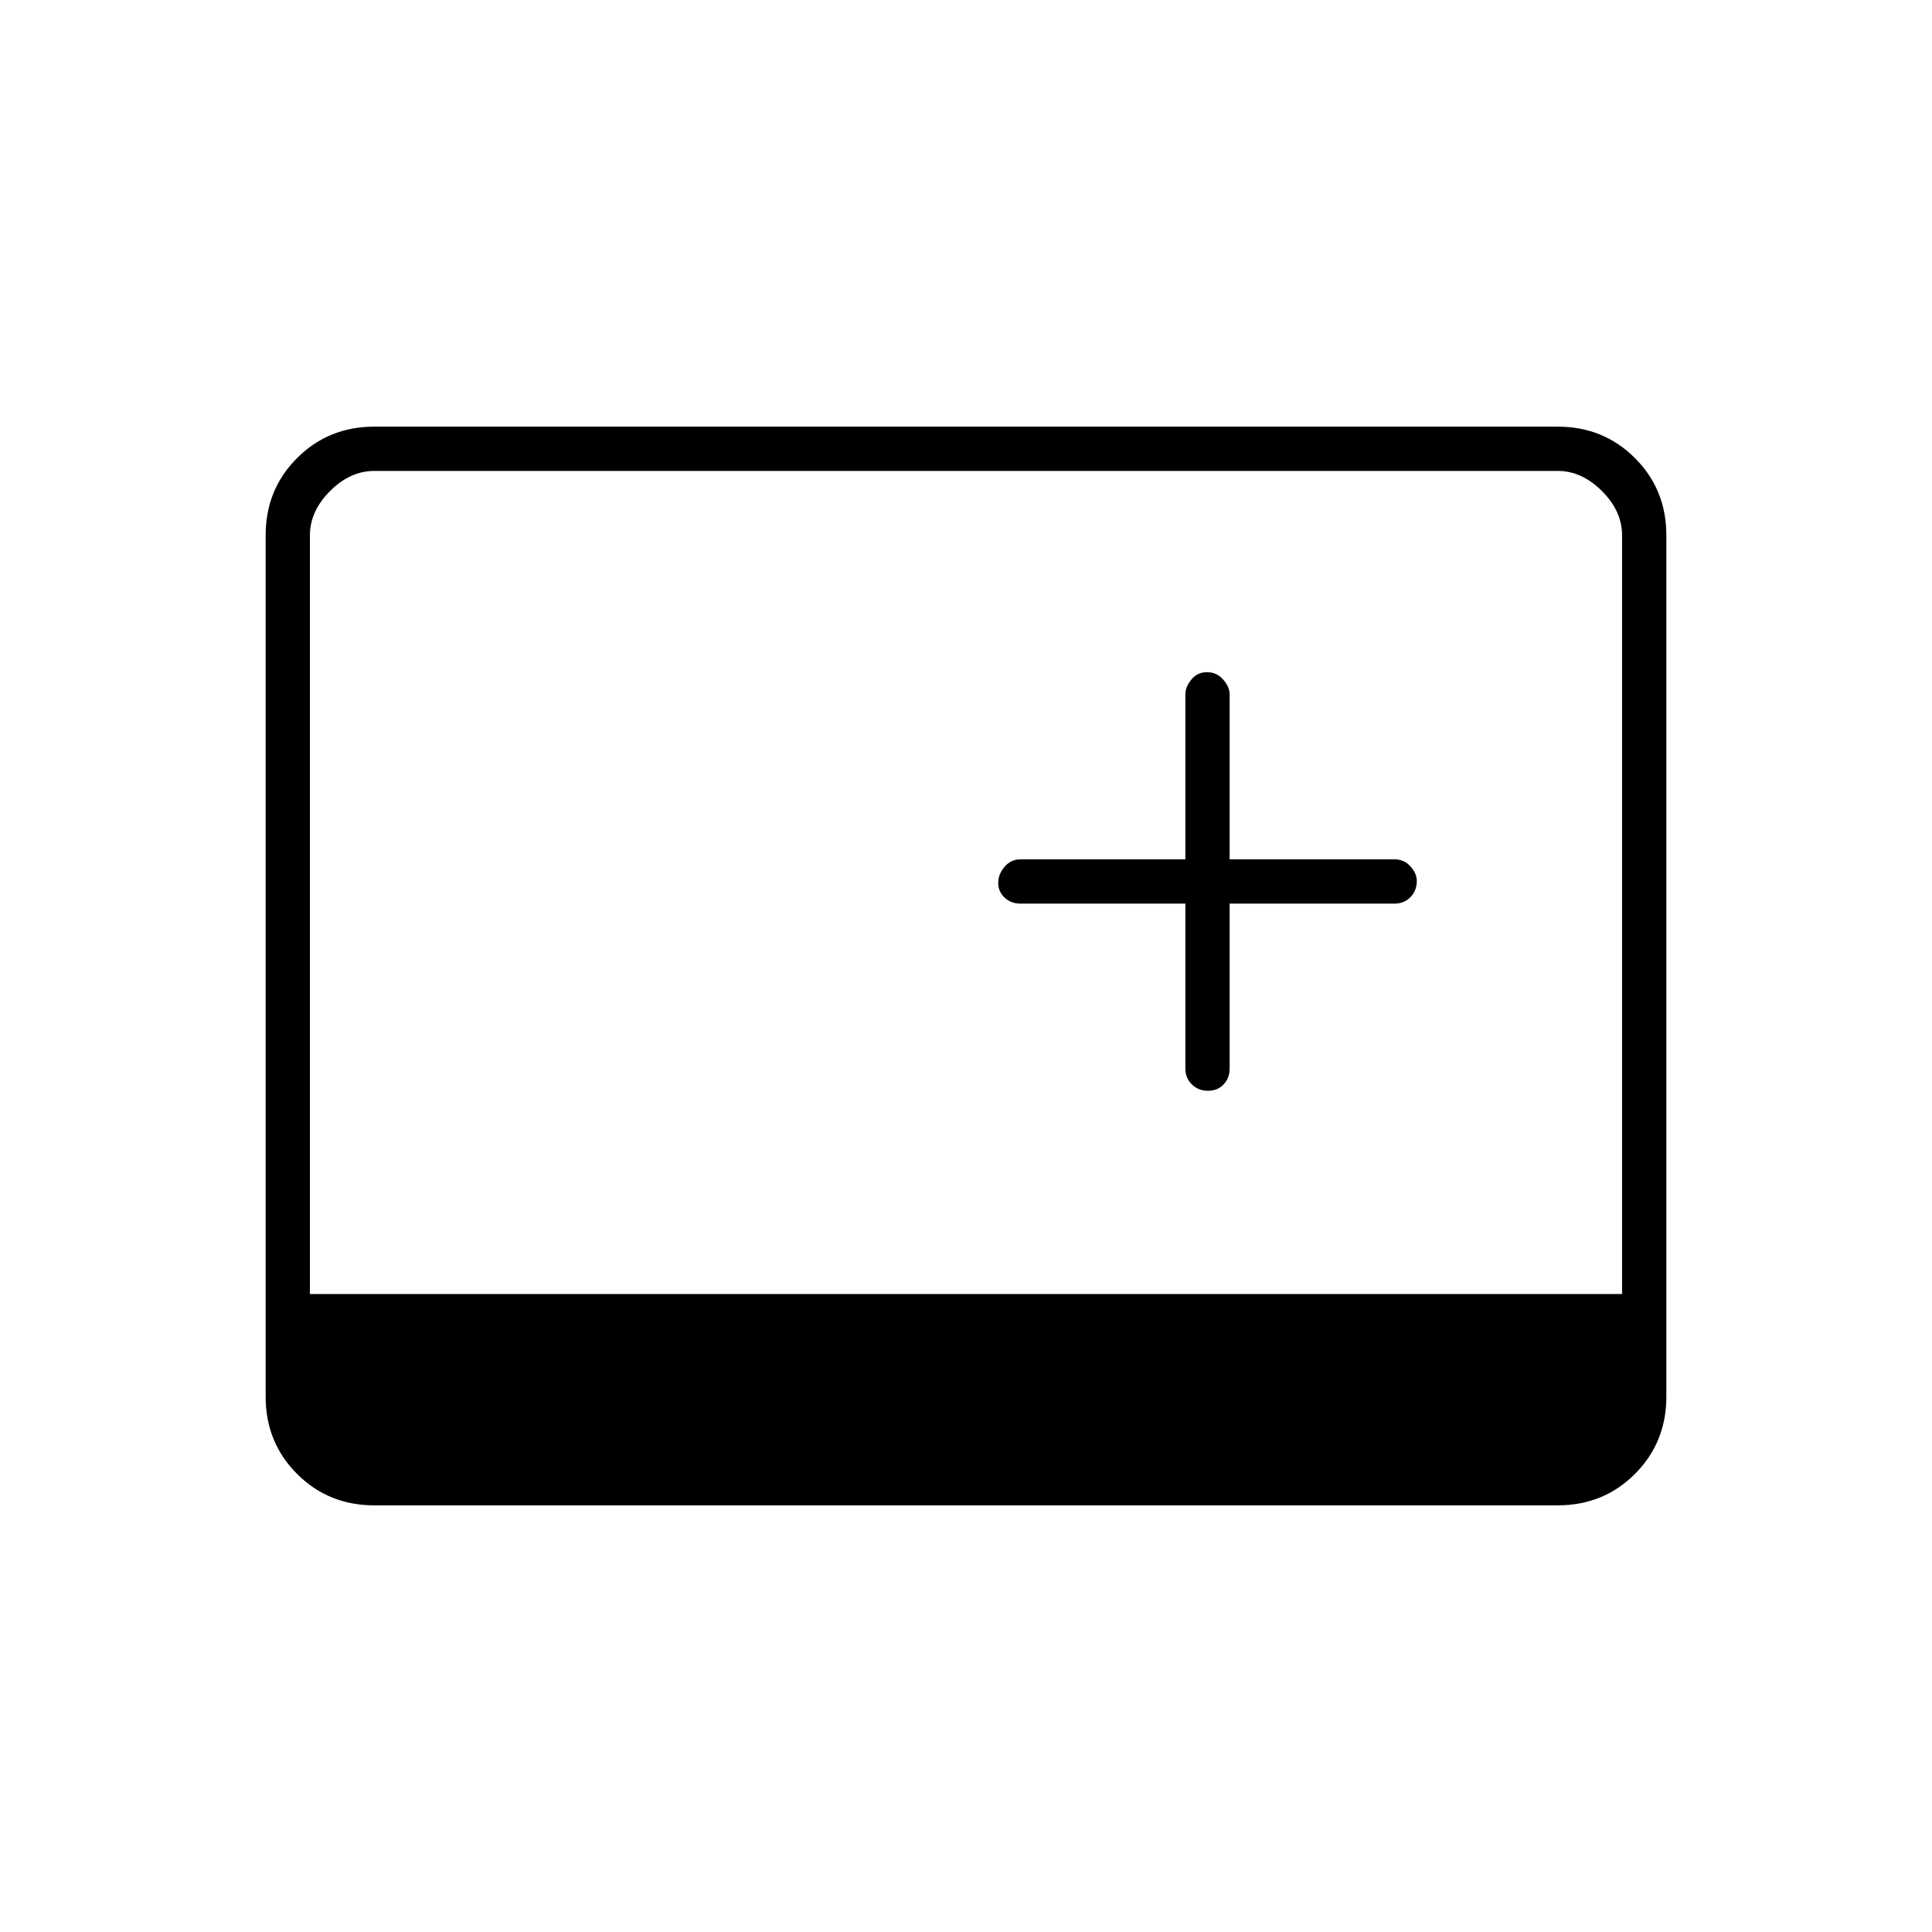
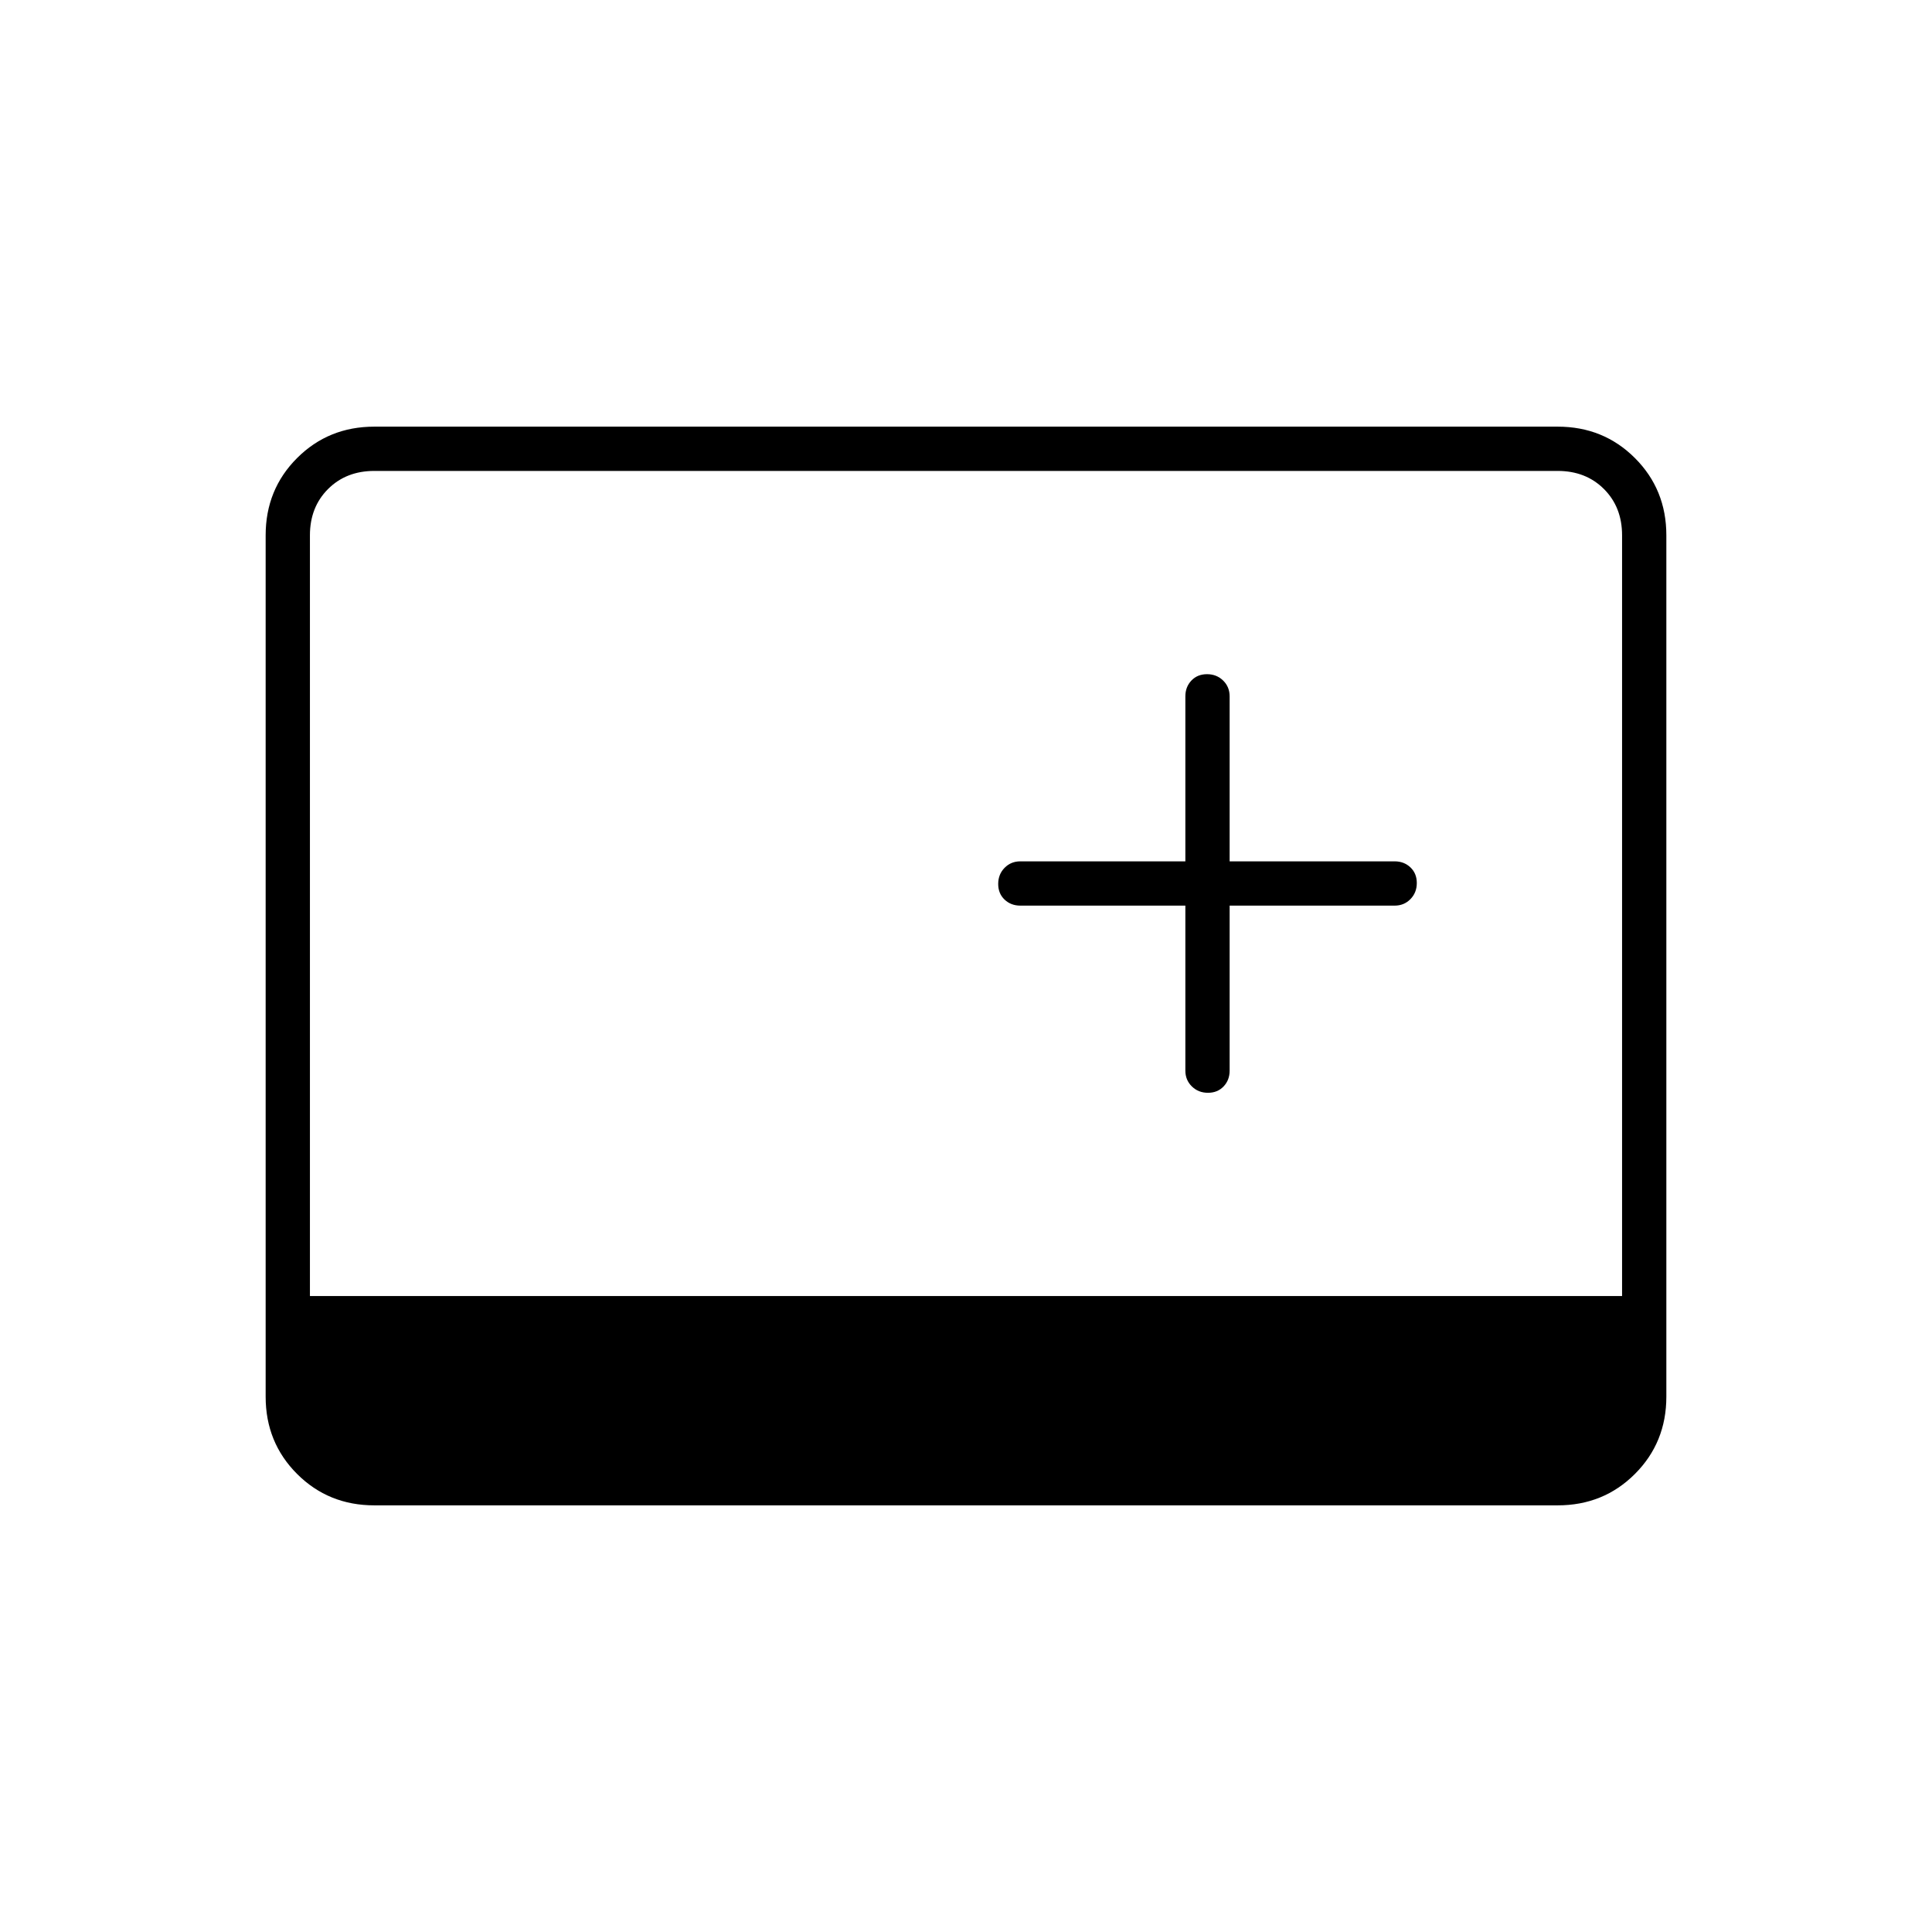
<svg xmlns="http://www.w3.org/2000/svg" width="48" height="48" viewBox="0 -960 960 960">
-   <path d="M186-212q-22.77 0-38.39-15.61Q132-243.23 132-266v-428q0-22.78 15.61-38.39Q163.23-748 186-748h588q22.78 0 38.39 15.61T828-694v428q0 22.77-15.61 38.39Q796.78-212 774-212H186Zm-32-105h652v-377q0-12-10-22t-22-10H186q-12 0-22 10t-10 22v377Zm435-194v82q0 4.68 3.23 7.84t8 3.16q4.77 0 7.77-3.16t3-7.84v-82h82q4.67 0 7.84-3.22 3.16-3.23 3.16-7.99 0-3.79-3.16-7.29-3.17-3.5-7.84-3.5h-82v-82q0-3.7-3.23-7.35-3.23-3.65-8-3.65t-7.77 3.65q-3 3.65-3 7.35v82h-82q-4.68 0-7.84 3.71t-3.16 8q0 4.29 3.16 7.29t7.84 3h82Z" />
+   <path d="M186-212q-22.77 0-38.39-15.61Q132-243.23 132-266v-428q0-22.78 15.61-38.39Q163.23-748 186-748h588q22.78 0 38.39 15.61T828-694v428q0 22.77-15.61 38.39Q796.78-212 774-212H186Zm403-298v82q0 4.68 3.23 7.84t8 3.16q4.77 0 7.77-3.16t3-7.84v-82h82q4.67 0 7.84-3.23 3.16-3.23 3.16-8t-3.16-7.77q-3.17-3-7.84-3h-82v-82q0-4.67-3.23-7.84-3.23-3.16-8-3.16t-7.77 3.16q-3 3.17-3 7.84v82h-82q-4.68 0-7.84 3.23t-3.16 8q0 4.77 3.16 7.77t7.84 3h82ZM154-316h652v-378q0-14-9-23t-23-9H186q-14 0-23 9t-9 23v378Z" />
</svg>
